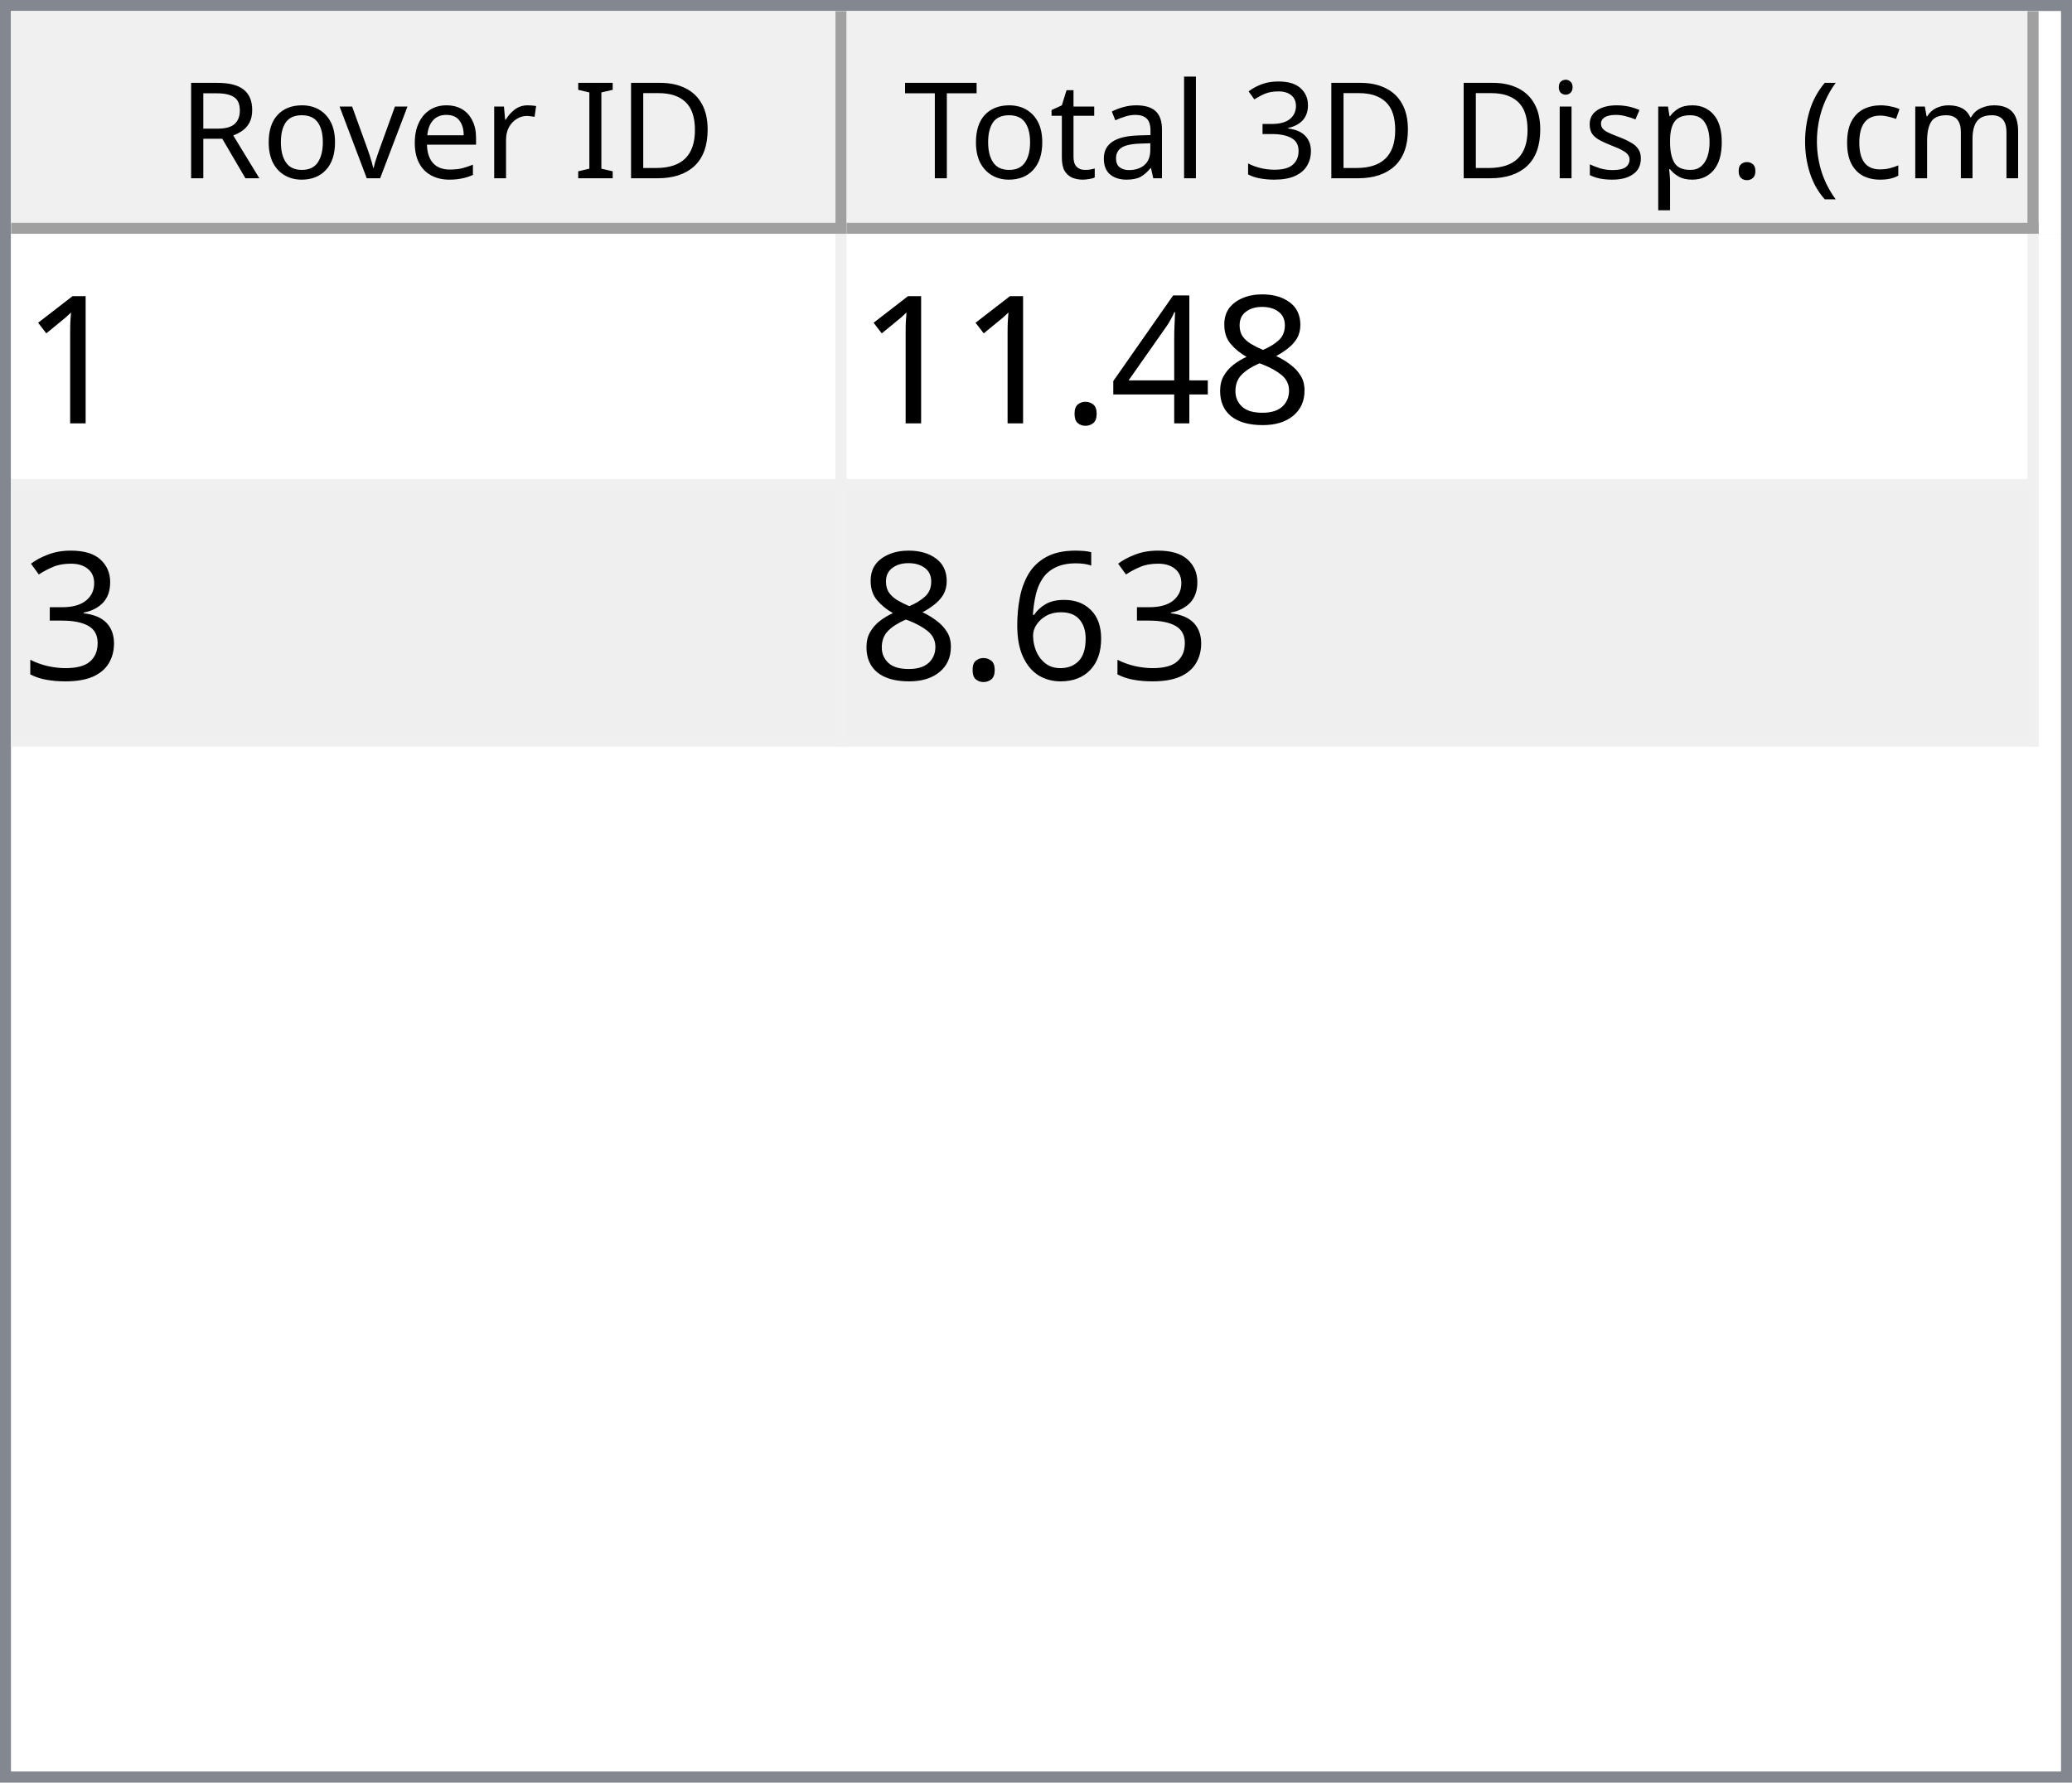
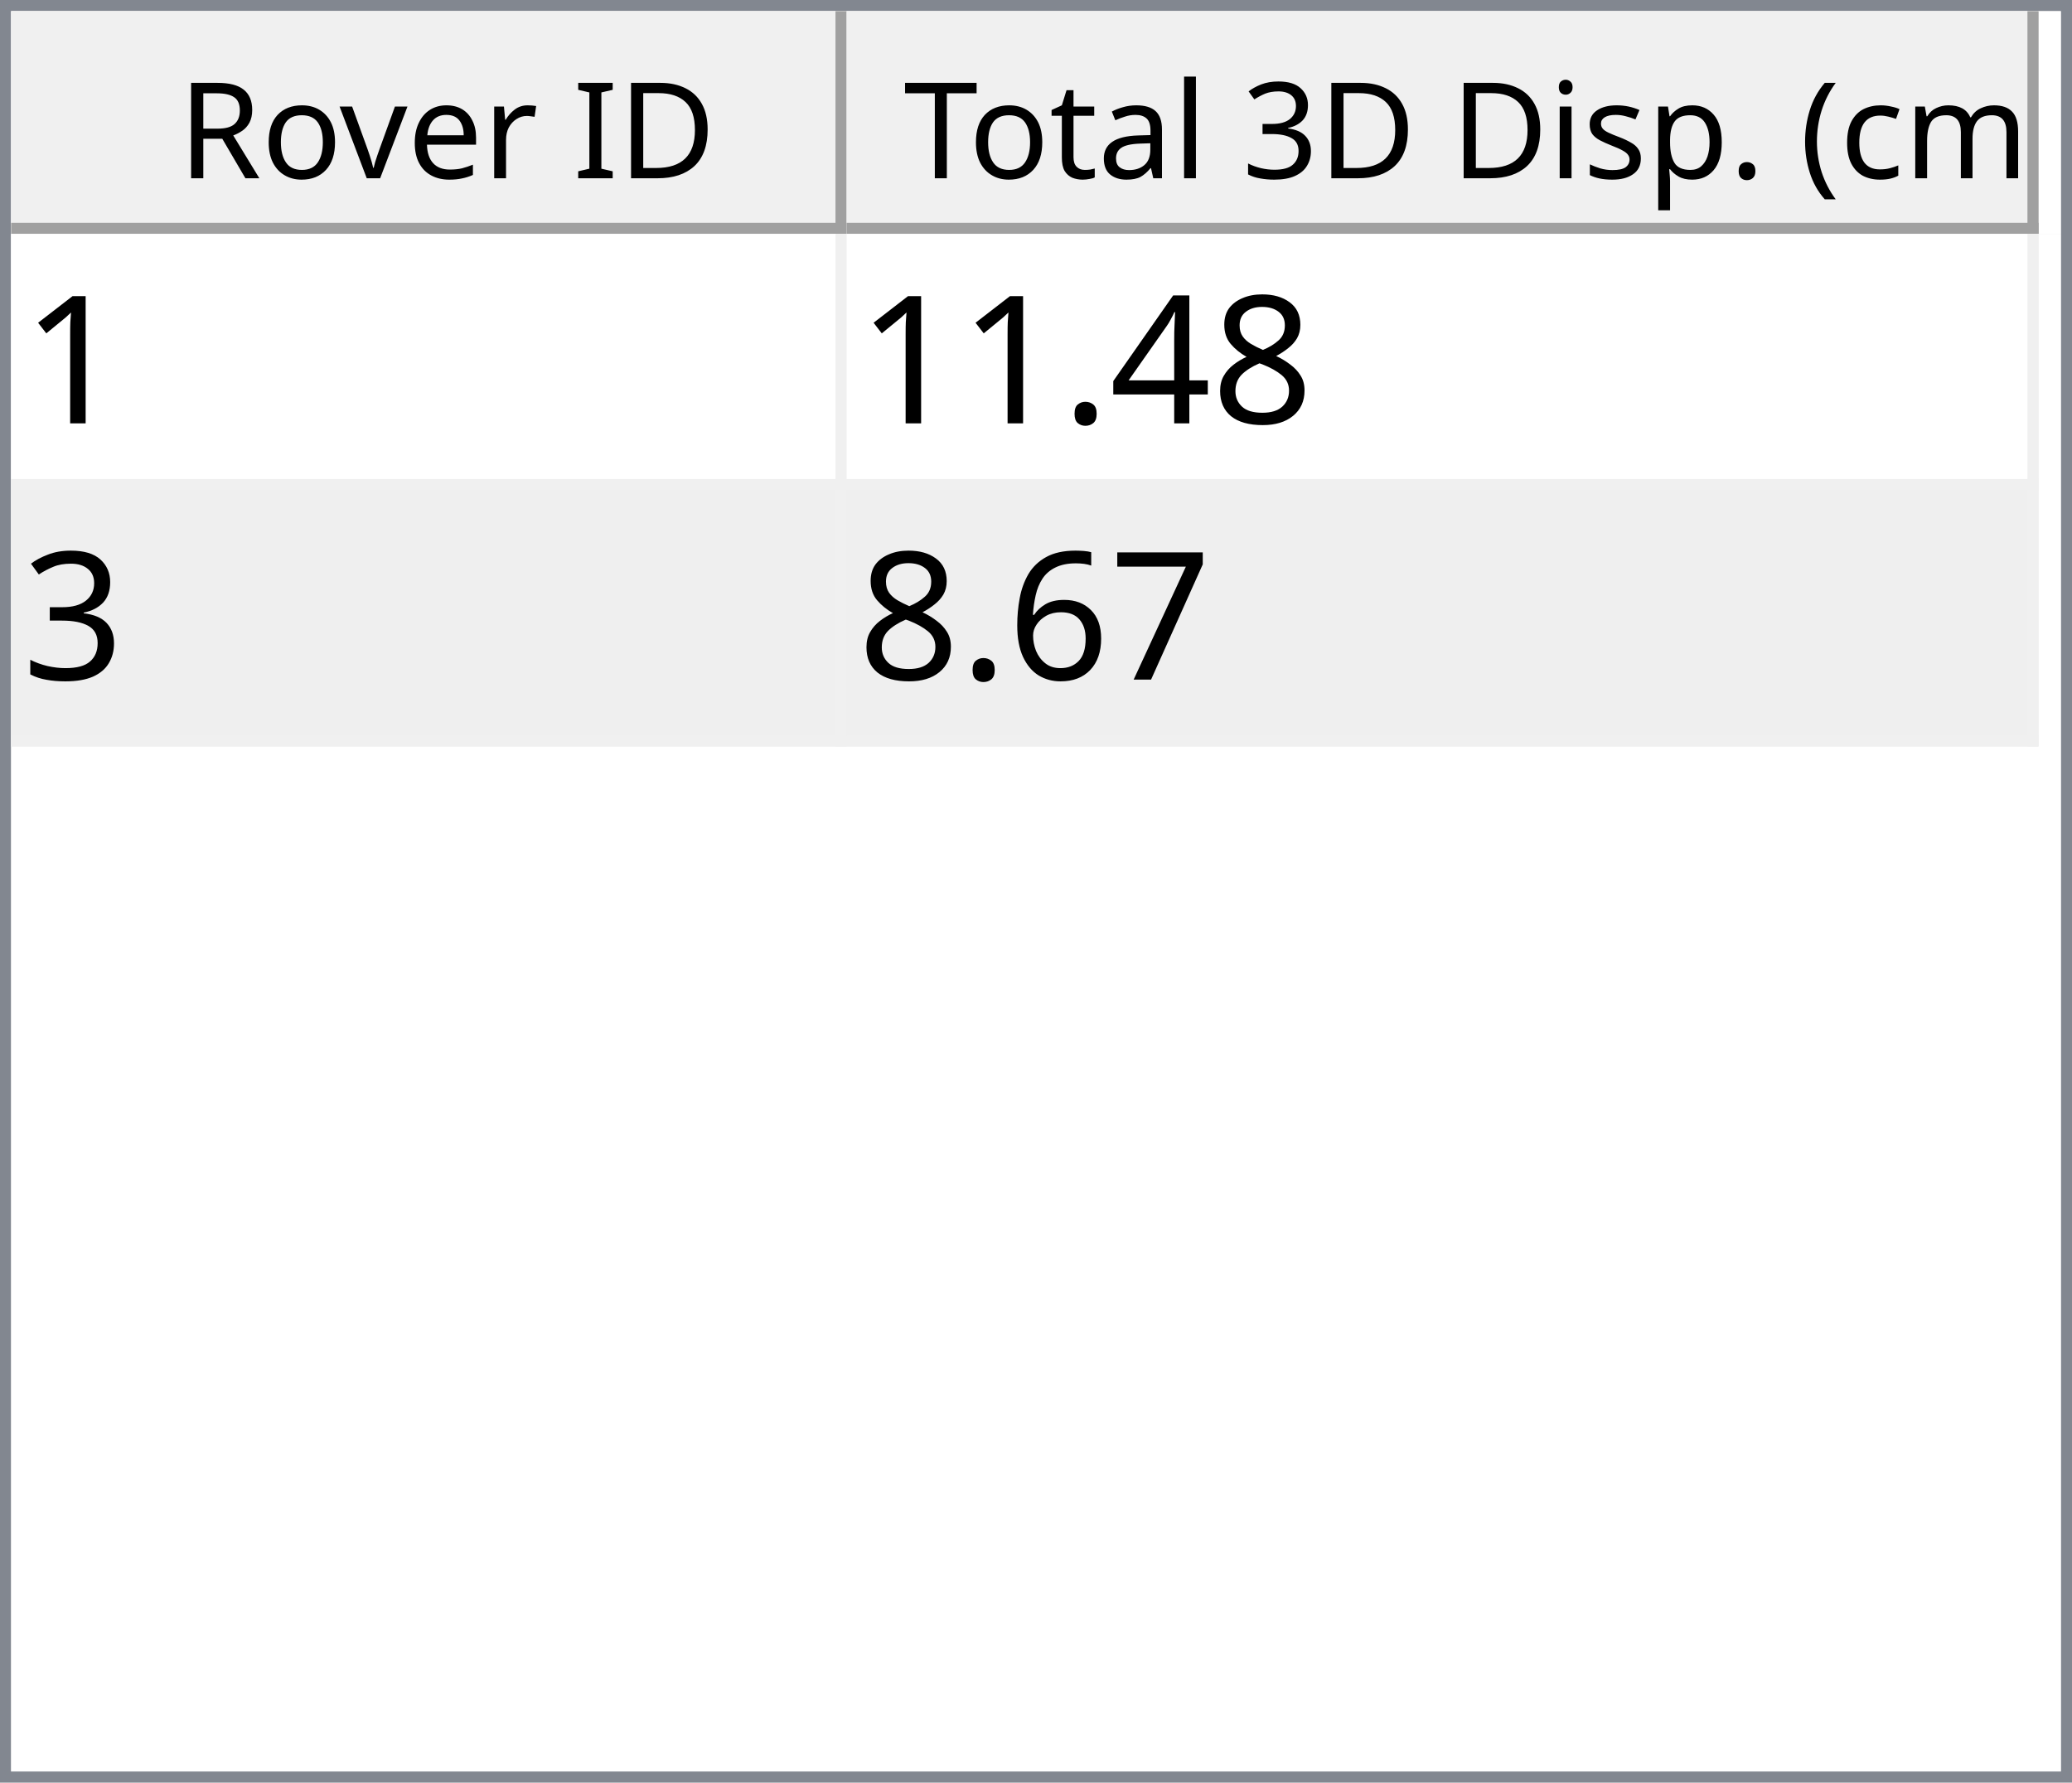
<svg xmlns="http://www.w3.org/2000/svg" style="fill-opacity:1; color-rendering:auto; color-interpolation:auto; text-rendering:auto; stroke:black; stroke-linecap:square; stroke-miterlimit:10; shape-rendering:auto; stroke-opacity:1; fill:black; stroke-dasharray:none; font-weight:normal; stroke-width:1; font-family:'Dialog'; font-style:normal; stroke-linejoin:miter; font-size:12px; stroke-dashoffset:0; image-rendering:auto;" width="186" height="160">
  <defs id="genericDefs" />
  <g>
    <defs id="defs1">
      <clipPath clipPathUnits="userSpaceOnUse" id="clipPath1">
        <path d="M0 0 L186 0 L186 160 L0 160 L0 0 Z" />
      </clipPath>
      <clipPath clipPathUnits="userSpaceOnUse" id="clipPath2">
        <path d="M0 0 L0 160 L186 160 L186 0 Z" />
      </clipPath>
      <clipPath clipPathUnits="userSpaceOnUse" id="clipPath3">
        <path d="M0 0 L0 20 L184 20 L184 0 Z" />
      </clipPath>
      <clipPath clipPathUnits="userSpaceOnUse" id="clipPath4">
        <path d="M0 0 L0 20 L75 20 L75 0 Z" />
      </clipPath>
      <clipPath clipPathUnits="userSpaceOnUse" id="clipPath5">
        <path d="M1 1 L1 19 L74 19 L74 1 Z" />
      </clipPath>
      <clipPath clipPathUnits="userSpaceOnUse" id="clipPath6">
        <path d="M0 0 L0 18 L73 18 L73 0 Z" />
      </clipPath>
      <clipPath clipPathUnits="userSpaceOnUse" id="clipPath7">
        <path d="M-0.5 -0.5 L-0.5 19.5 L74.5 19.5 L74.5 -0.5 Z" />
      </clipPath>
      <clipPath clipPathUnits="userSpaceOnUse" id="clipPath8">
        <path d="M0 0 L0 20 L107 20 L107 0 Z" />
      </clipPath>
      <clipPath clipPathUnits="userSpaceOnUse" id="clipPath9">
        <path d="M1 1 L1 19 L106 19 L106 1 Z" />
      </clipPath>
      <clipPath clipPathUnits="userSpaceOnUse" id="clipPath10">
        <path d="M0 0 L0 18 L105 18 L105 0 Z" />
      </clipPath>
      <clipPath clipPathUnits="userSpaceOnUse" id="clipPath11">
        <path d="M-0.5 -0.5 L-0.5 19.5 L106.5 19.5 L106.5 -0.5 Z" />
      </clipPath>
      <clipPath clipPathUnits="userSpaceOnUse" id="clipPath12">
        <path d="M0 0 L0 138 L184 138 L184 0 Z" />
      </clipPath>
      <clipPath clipPathUnits="userSpaceOnUse" id="clipPath13">
        <path d="M0 0 L0 46 L182 46 L182 0 Z" />
      </clipPath>
      <clipPath clipPathUnits="userSpaceOnUse" id="clipPath14">
        <path d="M-0.5 -0.5 L-0.5 45.5 L181.5 45.5 L181.5 -0.5 Z" />
      </clipPath>
      <clipPath clipPathUnits="userSpaceOnUse" id="clipPath15">
        <path d="M0 0 L0 22 L74 22 L74 0 Z" />
      </clipPath>
      <clipPath clipPathUnits="userSpaceOnUse" id="clipPath16">
        <path d="M0 0 L0 22 L106 22 L106 0 Z" />
      </clipPath>
      <font horiz-adv-x="64.551" id="font1">
        <font-face ascent="107.91" descent="25.098" units-per-em="100" style="font-style:normal; font-family:Segoe UI; font-weight:normal;" />
        <missing-glyph horiz-adv-x="64.551" d="M8.109 0 L8.109 68.266 L56.453 68.266 L56.453 0 L8.109 0 ZM15.328 7.234 L49.219 7.234 L49.219 61.031 L15.328 61.031 L15.328 7.234 Z" />
        <glyph unicode="D" horiz-adv-x="70.117" d="M9.188 0 L9.188 70.016 L28.516 70.016 Q65.531 70.016 65.531 35.891 Q65.531 19.672 55.25 9.836 Q44.969 0 27.734 0 L9.188 0 ZM17.391 62.594 L17.391 7.422 L27.828 7.422 Q41.609 7.422 49.273 14.797 Q56.938 22.172 56.938 35.688 Q56.938 62.594 28.328 62.594 L17.391 62.594 Z" />
        <glyph unicode="I" horiz-adv-x="26.611" d="M17.391 0 L9.188 0 L9.188 70.016 L17.391 70.016 L17.391 0 Z" />
        <glyph unicode=" " horiz-adv-x="27.393" d="" />
        <glyph unicode="r" horiz-adv-x="34.766" d="M34.188 41.891 Q32.078 43.5 28.125 43.5 Q23 43.5 19.555 38.672 Q16.109 33.844 16.109 25.484 L16.109 0 L8.109 0 L8.109 50 L16.109 50 L16.109 39.703 L16.312 39.703 Q18.016 44.969 21.531 47.922 Q25.047 50.875 29.391 50.875 Q32.516 50.875 34.188 50.203 L34.188 41.891 Z" />
        <glyph unicode="e" horiz-adv-x="52.295" d="M48.297 23 L12.984 23 Q13.188 14.656 17.484 10.109 Q21.781 5.562 29.297 5.562 Q37.75 5.562 44.828 11.141 L44.828 3.609 Q38.234 -1.172 27.391 -1.172 Q16.797 -1.172 10.742 5.641 Q4.688 12.453 4.688 24.812 Q4.688 36.469 11.305 43.82 Q17.922 51.172 27.734 51.172 Q37.547 51.172 42.922 44.828 Q48.297 38.484 48.297 27.203 L48.297 23 ZM40.094 29.781 Q40.047 36.719 36.75 40.578 Q33.453 44.438 27.594 44.438 Q21.922 44.438 17.969 40.383 Q14.016 36.328 13.094 29.781 L40.094 29.781 Z" />
        <glyph unicode="v" horiz-adv-x="47.9" d="M47.406 50 L27.484 0 L19.625 0 L0.688 50 L9.469 50 L22.172 13.672 Q23.578 9.672 23.922 6.688 L24.125 6.688 Q24.609 10.453 25.688 13.484 L38.969 50 L47.406 50 Z" />
        <glyph unicode="o" horiz-adv-x="58.594" d="M29 -1.172 Q17.922 -1.172 11.305 5.836 Q4.688 12.844 4.688 24.422 Q4.688 37.016 11.57 44.094 Q18.453 51.172 30.172 51.172 Q41.359 51.172 47.633 44.289 Q53.906 37.406 53.906 25.203 Q53.906 13.234 47.141 6.031 Q40.375 -1.172 29 -1.172 ZM29.594 44.438 Q21.875 44.438 17.383 39.188 Q12.891 33.938 12.891 24.703 Q12.891 15.828 17.43 10.695 Q21.969 5.562 29.594 5.562 Q37.359 5.562 41.531 10.594 Q45.703 15.625 45.703 24.906 Q45.703 34.281 41.531 39.359 Q37.359 44.438 29.594 44.438 Z" />
        <glyph unicode="R" horiz-adv-x="59.814" d="M59.375 0 L49.609 0 L37.891 19.625 Q36.281 22.359 34.766 24.289 Q33.25 26.219 31.664 27.438 Q30.078 28.656 28.25 29.219 Q26.422 29.781 24.125 29.781 L17.391 29.781 L17.391 0 L9.188 0 L9.188 70.016 L30.078 70.016 Q34.672 70.016 38.555 68.867 Q42.438 67.719 45.289 65.375 Q48.141 63.031 49.758 59.547 Q51.375 56.062 51.375 51.375 Q51.375 47.703 50.273 44.656 Q49.172 41.609 47.148 39.211 Q45.125 36.812 42.266 35.133 Q39.406 33.453 35.844 32.516 L35.844 32.328 Q37.594 31.547 38.891 30.547 Q40.188 29.547 41.359 28.18 Q42.531 26.812 43.68 25.078 Q44.828 23.344 46.234 21.047 L59.375 0 ZM17.391 62.594 L17.391 37.203 L28.516 37.203 Q31.594 37.203 34.203 38.133 Q36.812 39.062 38.719 40.797 Q40.625 42.531 41.703 45.047 Q42.781 47.562 42.781 50.688 Q42.781 56.297 39.141 59.445 Q35.5 62.594 28.609 62.594 L17.391 62.594 Z" />
        <glyph unicode=")" horiz-adv-x="30.176" d="M8.297 -15.922 L1.172 -15.922 Q16.406 2.344 16.406 26.812 Q16.406 51.469 1.078 70.016 L8.297 70.016 Q23.531 52.156 23.531 26.703 Q23.531 1.375 8.297 -15.922 Z" />
        <glyph unicode="m" horiz-adv-x="86.133" d="M79.109 0 L71.094 0 L71.094 28.719 Q71.094 37.016 68.531 40.727 Q65.969 44.438 59.906 44.438 Q54.781 44.438 51.195 39.75 Q47.609 35.062 47.609 28.516 L47.609 0 L39.594 0 L39.594 29.688 Q39.594 44.438 28.219 44.438 Q22.953 44.438 19.531 40.016 Q16.109 35.594 16.109 28.516 L16.109 0 L8.109 0 L8.109 50 L16.109 50 L16.109 42.094 L16.312 42.094 Q21.625 51.172 31.844 51.172 Q36.969 51.172 40.773 48.312 Q44.578 45.453 46 40.828 Q51.562 51.172 62.594 51.172 Q79.109 51.172 79.109 30.812 L79.109 0 Z" />
        <glyph unicode="c" horiz-adv-x="46.191" d="M42.188 2.297 Q36.422 -1.172 28.516 -1.172 Q17.828 -1.172 11.258 5.789 Q4.688 12.75 4.688 23.828 Q4.688 36.188 11.766 43.68 Q18.844 51.172 30.672 51.172 Q37.25 51.172 42.281 48.734 L42.281 40.531 Q36.719 44.438 30.375 44.438 Q22.703 44.438 17.797 38.945 Q12.891 33.453 12.891 24.516 Q12.891 15.719 17.508 10.641 Q22.125 5.562 29.891 5.562 Q36.422 5.562 42.188 9.906 L42.188 2.297 Z" />
        <glyph unicode="(" horiz-adv-x="30.176" d="M29.109 -15.922 L21.969 -15.922 Q6.844 1.375 6.844 26.703 Q6.844 52.156 21.969 70.016 L29.203 70.016 Q13.875 51.469 13.875 26.812 Q13.875 2.344 29.109 -15.922 Z" />
        <glyph unicode="." horiz-adv-x="21.68" d="M10.891 -1.078 Q8.641 -1.078 7.055 0.539 Q5.469 2.156 5.469 4.391 Q5.469 6.641 7.055 8.273 Q8.641 9.906 10.891 9.906 Q13.188 9.906 14.797 8.273 Q16.406 6.641 16.406 4.391 Q16.406 2.156 14.797 0.539 Q13.188 -1.078 10.891 -1.078 Z" />
        <glyph unicode="p" horiz-adv-x="58.789" d="M16.312 7.234 L16.109 7.234 L16.109 -23 L8.109 -23 L8.109 50 L16.109 50 L16.109 41.219 L16.312 41.219 Q22.219 51.172 33.594 51.172 Q43.266 51.172 48.688 44.461 Q54.109 37.75 54.109 26.469 Q54.109 13.922 48 6.375 Q41.891 -1.172 31.297 -1.172 Q21.578 -1.172 16.312 7.234 ZM16.109 27.391 L16.109 20.406 Q16.109 14.203 20.141 9.883 Q24.172 5.562 30.375 5.562 Q37.641 5.562 41.773 11.133 Q45.906 16.703 45.906 26.609 Q45.906 34.969 42.047 39.703 Q38.188 44.438 31.594 44.438 Q24.609 44.438 20.359 39.578 Q16.109 34.719 16.109 27.391 Z" />
        <glyph unicode="s" horiz-adv-x="42.432" d="M5.078 1.812 L5.078 10.406 Q11.625 5.562 19.484 5.562 Q30.031 5.562 30.031 12.594 Q30.031 14.594 29.125 15.992 Q28.219 17.391 26.68 18.461 Q25.141 19.531 23.07 20.383 Q21 21.234 18.609 22.172 Q15.281 23.484 12.766 24.828 Q10.25 26.172 8.57 27.859 Q6.891 29.547 6.031 31.695 Q5.172 33.844 5.172 36.719 Q5.172 40.234 6.789 42.945 Q8.406 45.656 11.086 47.484 Q13.766 49.312 17.211 50.242 Q20.656 51.172 24.312 51.172 Q30.812 51.172 35.938 48.922 L35.938 40.828 Q30.422 44.438 23.25 44.438 Q21 44.438 19.195 43.922 Q17.391 43.406 16.094 42.477 Q14.797 41.547 14.086 40.258 Q13.375 38.969 13.375 37.406 Q13.375 35.453 14.086 34.133 Q14.797 32.812 16.164 31.789 Q17.531 30.766 19.484 29.938 Q21.438 29.109 23.922 28.125 Q27.25 26.859 29.883 25.516 Q32.516 24.172 34.375 22.484 Q36.234 20.797 37.234 18.602 Q38.234 16.406 38.234 13.375 Q38.234 9.672 36.602 6.938 Q34.969 4.203 32.234 2.398 Q29.5 0.594 25.93 -0.289 Q22.359 -1.172 18.453 -1.172 Q10.75 -1.172 5.078 1.812 Z" />
        <glyph unicode="i" horiz-adv-x="24.219" d="M12.203 62.703 Q10.062 62.703 8.547 64.164 Q7.031 65.625 7.031 67.875 Q7.031 70.125 8.547 71.609 Q10.062 73.094 12.203 73.094 Q14.406 73.094 15.945 71.609 Q17.484 70.125 17.484 67.875 Q17.484 65.719 15.945 64.211 Q14.406 62.703 12.203 62.703 ZM16.109 0 L8.109 0 L8.109 50 L16.109 50 L16.109 0 Z" />
        <glyph unicode="3" horiz-adv-x="53.906" d="M46.531 19.828 Q46.531 15.094 44.75 11.211 Q42.969 7.328 39.719 4.57 Q36.469 1.812 31.93 0.297 Q27.391 -1.219 21.922 -1.219 Q11.922 -1.219 6 2.594 L6 11.188 Q13.094 5.609 22.219 5.609 Q25.875 5.609 28.828 6.539 Q31.781 7.469 33.906 9.227 Q36.031 10.984 37.18 13.477 Q38.328 15.969 38.328 19.094 Q38.328 32.812 18.797 32.812 L12.984 32.812 L12.984 39.594 L18.5 39.594 Q35.797 39.594 35.797 52.484 Q35.797 64.406 22.609 64.406 Q15.188 64.406 8.688 59.422 L8.688 67.188 Q15.375 71.188 24.609 71.188 Q29 71.188 32.57 69.969 Q36.141 68.75 38.68 66.555 Q41.219 64.359 42.609 61.281 Q44 58.203 44 54.5 Q44 40.672 30.031 36.719 L30.031 36.531 Q33.594 36.141 36.625 34.797 Q39.656 33.453 41.852 31.305 Q44.047 29.156 45.289 26.25 Q46.531 23.344 46.531 19.828 Z" />
        <glyph unicode="l" horiz-adv-x="24.219" d="M16.109 0 L8.109 0 L8.109 74.031 L16.109 74.031 L16.109 0 Z" />
        <glyph unicode="a" horiz-adv-x="50.879" d="M43.891 0 L35.891 0 L35.891 7.812 L35.688 7.812 Q30.469 -1.172 20.312 -1.172 Q12.844 -1.172 8.617 2.781 Q4.391 6.734 4.391 13.281 Q4.391 27.297 20.906 29.594 L35.891 31.688 Q35.891 44.438 25.594 44.438 Q16.547 44.438 9.281 38.281 L9.281 46.484 Q16.656 51.172 26.266 51.172 Q43.891 51.172 43.891 32.516 L43.891 0 ZM35.891 25.297 L23.828 23.641 Q18.266 22.859 15.43 20.875 Q12.594 18.891 12.594 13.875 Q12.594 10.203 15.211 7.883 Q17.828 5.562 22.172 5.562 Q28.125 5.562 32.008 9.742 Q35.891 13.922 35.891 20.312 L35.891 25.297 Z" />
        <glyph unicode="t" horiz-adv-x="33.887" d="M31.297 0.484 Q28.469 -1.078 23.828 -1.078 Q10.688 -1.078 10.688 13.578 L10.688 43.172 L2.094 43.172 L2.094 50 L10.688 50 L10.688 62.203 L18.703 64.797 L18.703 50 L31.297 50 L31.297 43.172 L18.703 43.172 L18.703 14.984 Q18.703 9.969 20.414 7.82 Q22.125 5.672 26.078 5.672 Q29.109 5.672 31.297 7.328 L31.297 0.484 Z" />
        <glyph unicode="T" horiz-adv-x="52.393" d="M50.594 62.594 L30.375 62.594 L30.375 0 L22.172 0 L22.172 62.594 L2 62.594 L2 70.016 L50.594 70.016 L50.594 62.594 Z" />
      </font>
      <font horiz-adv-x="75.0" id="font2">
        <font-face ascent="100.537" descent="21.973" units-per-em="100" style="font-style:normal; font-family:sans-serif; font-weight:normal;" />
        <missing-glyph horiz-adv-x="75.0" d="M12.5 0 L12.5 62.5 L62.5 62.5 L62.5 0 L12.5 0 ZM14.062 1.562 L60.938 1.562 L60.938 60.938 L14.062 60.938 L14.062 1.562 Z" />
        <glyph unicode="1" horiz-adv-x="55.615" d="M37.25 0 L28.469 0 L28.469 56 Q25.297 52.984 20.141 49.953 Q14.984 46.922 10.891 45.406 L10.891 53.906 Q18.266 57.375 23.781 62.305 Q29.297 67.234 31.594 71.875 L37.25 71.875 L37.25 0 Z" />
        <glyph unicode="8" horiz-adv-x="55.615" d="M17.672 38.812 Q12.203 40.828 9.57 44.539 Q6.938 48.25 6.938 53.422 Q6.938 61.234 12.555 66.555 Q18.172 71.875 27.484 71.875 Q36.859 71.875 42.578 66.43 Q48.297 60.984 48.297 53.172 Q48.297 48.188 45.68 44.508 Q43.062 40.828 37.75 38.812 Q44.344 36.672 47.781 31.883 Q51.219 27.094 51.219 20.453 Q51.219 11.281 44.727 5.031 Q38.234 -1.219 27.641 -1.219 Q17.047 -1.219 10.547 5.055 Q4.047 11.328 4.047 20.703 Q4.047 27.688 7.594 32.398 Q11.141 37.109 17.672 38.812 ZM15.922 53.719 Q15.922 48.641 19.195 45.414 Q22.469 42.188 27.688 42.188 Q32.766 42.188 36.016 45.383 Q39.266 48.578 39.266 53.219 Q39.266 58.062 35.914 61.359 Q32.562 64.656 27.594 64.656 Q22.562 64.656 19.242 61.43 Q15.922 58.203 15.922 53.719 ZM13.094 20.656 Q13.094 16.891 14.875 13.375 Q16.656 9.859 20.172 7.93 Q23.688 6 27.734 6 Q34.031 6 38.133 10.055 Q42.234 14.109 42.234 20.359 Q42.234 26.703 38.016 30.859 Q33.797 35.016 27.438 35.016 Q21.234 35.016 17.164 30.914 Q13.094 26.812 13.094 20.656 Z" />
        <glyph unicode="4" horiz-adv-x="55.615" d="M32.328 0 L32.328 17.141 L1.266 17.141 L1.266 25.203 L33.938 71.578 L41.109 71.578 L41.109 25.203 L50.781 25.203 L50.781 17.141 L41.109 17.141 L41.109 0 L32.328 0 ZM32.328 25.203 L32.328 57.469 L9.906 25.203 L32.328 25.203 Z" />
        <glyph unicode="." horiz-adv-x="27.783" d="M9.078 0 L9.078 10.016 L19.094 10.016 L19.094 0 L9.078 0 Z" />
        <glyph unicode="3" horiz-adv-x="55.615" d="M4.203 18.891 L12.984 20.062 Q14.5 12.594 18.141 9.297 Q21.781 6 27 6 Q33.203 6 37.477 10.297 Q41.75 14.594 41.75 20.953 Q41.75 27 37.797 30.93 Q33.844 34.859 27.734 34.859 Q25.25 34.859 21.531 33.891 L22.516 41.609 Q23.391 41.5 23.922 41.5 Q29.547 41.5 34.039 44.43 Q38.531 47.359 38.531 53.469 Q38.531 58.297 35.258 61.477 Q31.984 64.656 26.812 64.656 Q21.688 64.656 18.266 61.43 Q14.844 58.203 13.875 51.766 L5.078 53.328 Q6.688 62.156 12.398 67.016 Q18.109 71.875 26.609 71.875 Q32.469 71.875 37.398 69.359 Q42.328 66.844 44.945 62.5 Q47.562 58.156 47.562 53.266 Q47.562 48.641 45.07 44.828 Q42.578 41.016 37.703 38.766 Q44.047 37.312 47.562 32.695 Q51.078 28.078 51.078 21.141 Q51.078 11.766 44.242 5.25 Q37.406 -1.266 26.953 -1.266 Q17.531 -1.266 11.305 4.352 Q5.078 9.969 4.203 18.891 Z" />
+         <glyph unicode="7" horiz-adv-x="55.615" d="M4.734 62.203 L4.734 70.656 L51.078 70.656 L51.078 63.812 Q44.234 56.547 37.523 44.484 Q30.812 32.422 27.156 19.672 Q24.516 10.688 23.781 0 L14.75 0 Q14.891 8.453 18.062 20.414 Q21.234 32.375 27.172 43.484 Q33.109 54.594 39.797 62.203 L4.734 62.203 Z" />
        <glyph unicode="6" horiz-adv-x="55.615" d="M49.75 54.047 L41.016 53.375 Q39.844 58.547 37.703 60.891 Q34.125 64.656 28.906 64.656 Q24.703 64.656 21.531 62.312 Q17.391 59.281 14.992 53.469 Q12.594 47.656 12.5 36.922 Q15.672 41.75 20.266 44.094 Q24.859 46.438 29.891 46.438 Q38.672 46.438 44.852 39.969 Q51.031 33.5 51.031 23.25 Q51.031 16.5 48.125 10.719 Q45.219 4.938 40.141 1.859 Q35.062 -1.219 28.609 -1.219 Q17.625 -1.219 10.695 6.859 Q3.766 14.938 3.766 33.5 Q3.766 54.25 11.422 63.672 Q18.109 71.875 29.438 71.875 Q37.891 71.875 43.289 67.141 Q48.688 62.406 49.75 54.047 ZM13.875 23.188 Q13.875 18.656 15.797 14.508 Q17.719 10.359 21.188 8.18 Q24.656 6 28.469 6 Q34.031 6 38.039 10.492 Q42.047 14.984 42.047 22.703 Q42.047 30.125 38.086 34.398 Q34.125 38.672 28.125 38.672 Q22.172 38.672 18.023 34.398 Q13.875 30.125 13.875 23.188 Z" />
      </font>
    </defs>
    <g style="fill:white; stroke:white;">
      <rect x="0" y="0" width="186" style="clip-path:url(#clipPath1); stroke:none;" height="160" />
    </g>
    <g style="fill:white; text-rendering:optimizeSpeed; color-rendering:optimizeSpeed; image-rendering:optimizeSpeed; shape-rendering:crispEdges; stroke:white; color-interpolation:sRGB;">
      <rect x="0" width="186" height="160" y="0" style="stroke:none;" />
      <path style="stroke:none;" d="M0 160 L186 160 L186 0 L0 0 Z" />
    </g>
    <g style="fill:rgb(240,240,240); font-family:'Segoe UI'; stroke:rgb(240,240,240);">
      <rect x="0" y="0" width="186" style="clip-path:url(#clipPath2); stroke:none;" height="160" />
    </g>
    <g style="fill:rgb(130,135,144); font-family:'Segoe UI'; stroke:rgb(130,135,144);">
      <path d="M0 0 L186 0 L186 160 L0 160 L0 0 ZM1 1 L185 1 L185 159 L1 159 L1 1 Z" style="fill-rule:evenodd; clip-path:url(#clipPath2); stroke:none;" />
    </g>
    <g style="fill:white; font-family:'Segoe UI'; stroke:white;" transform="translate(1,1)">
      <rect x="0" y="0" width="184" style="clip-path:url(#clipPath3); stroke:none;" height="20" />
    </g>
    <g style="fill:rgb(240,240,240); font-family:'Segoe UI'; stroke:rgb(240,240,240);" transform="translate(1,1)">
      <rect x="0" y="0" width="75" style="clip-path:url(#clipPath4); stroke:none;" height="20" />
    </g>
    <g style="font-family:'Segoe UI';" transform="translate(2,2)">
      <text x="14" xml:space="preserve" y="14" style="clip-path:url(#clipPath6); stroke:none;">Rover ID</text>
    </g>
    <g style="fill:rgb(160,160,160); font-family:'Segoe UI'; stroke:rgb(160,160,160); stroke-linejoin:bevel;" transform="translate(1.5,1.5)">
      <line x1="74" x2="74" y1="0" style="fill:none; clip-path:url(#clipPath7);" y2="19" />
    </g>
    <g style="fill:rgb(160,160,160); font-family:'Segoe UI'; stroke:rgb(160,160,160); stroke-linejoin:bevel;" transform="matrix(1,0,0,1,1,1) translate(0.5,0.5)">
      <line x1="0" x2="74" y1="19" style="fill:none; clip-path:url(#clipPath7);" y2="19" />
    </g>
    <g style="fill:rgb(240,240,240); font-family:'Segoe UI'; stroke:rgb(240,240,240);" transform="translate(76,1)">
      <rect x="0" y="0" width="107" style="clip-path:url(#clipPath8); stroke:none;" height="20" />
    </g>
    <g style="font-family:'Segoe UI';" transform="translate(77,2)">
      <text x="1" xml:space="preserve" y="14" style="clip-path:url(#clipPath10); stroke:none;"> Total 3D Disp. (cm)</text>
    </g>
    <g style="fill:rgb(160,160,160); font-family:'Segoe UI'; stroke:rgb(160,160,160); stroke-linejoin:bevel;" transform="translate(76.5,1.5)">
      <line x1="106" x2="106" y1="0" style="fill:none; clip-path:url(#clipPath11);" y2="19" />
    </g>
    <g style="fill:rgb(160,160,160); font-family:'Segoe UI'; stroke:rgb(160,160,160); stroke-linejoin:bevel;" transform="matrix(1,0,0,1,76,1) translate(0.5,0.5)">
      <line x1="0" x2="106" y1="19" style="fill:none; clip-path:url(#clipPath11);" y2="19" />
    </g>
    <g style="fill:white; font-family:'Segoe UI'; stroke:white;" transform="translate(1,21)">
      <rect x="0" y="0" width="184" style="clip-path:url(#clipPath12); stroke:none;" height="138" />
    </g>
    <g style="fill:rgb(240,240,240); font-size:16px; font-family:sans-serif; stroke:rgb(240,240,240);" transform="translate(1,21)">
      <rect x="0" y="0" width="182" style="clip-path:url(#clipPath13); stroke:none;" height="46" />
      <line transform="translate(0.5,0.5)" x1="0" x2="181" y1="22" style="clip-path:url(#clipPath14); fill:none; stroke-linejoin:bevel;" y2="22" />
    </g>
    <g transform="matrix(1,0,0,1,1,21) translate(0.5,0.5)" style="fill:rgb(240,240,240); font-size:16px; font-family:sans-serif; stroke:rgb(240,240,240); stroke-linejoin:bevel;">
      <line x1="0" x2="181" y1="45" style="fill:none; clip-path:url(#clipPath14);" y2="45" />
    </g>
    <g transform="matrix(1,0,0,1,1,21) translate(0.5,0.5)" style="fill:rgb(240,240,240); font-size:16px; font-family:sans-serif; stroke:rgb(240,240,240); stroke-linejoin:bevel;">
      <line x1="74" x2="74" y1="0" style="fill:none; clip-path:url(#clipPath14);" y2="45" />
    </g>
    <g transform="matrix(1,0,0,1,1,21) translate(0.5,0.5)" style="fill:rgb(240,240,240); font-size:16px; font-family:sans-serif; stroke:rgb(240,240,240); stroke-linejoin:bevel;">
      <line x1="181" x2="181" y1="0" style="fill:none; clip-path:url(#clipPath14);" y2="45" />
    </g>
    <g style="fill:white; font-size:16px; font-family:sans-serif; stroke:white;" transform="matrix(1,0,0,1,1,21)">
      <rect x="0" y="0" width="74" style="clip-path:url(#clipPath15); stroke:none;" height="22" />
      <text x="1" y="17" style="fill:black; clip-path:url(#clipPath15); stroke:none;" xml:space="preserve">1</text>
    </g>
    <g style="fill:white; font-size:16px; font-family:sans-serif; stroke:white;" transform="matrix(1,0,0,1,1,21) translate(75,0)">
      <rect x="0" y="0" width="106" style="clip-path:url(#clipPath16); stroke:none;" height="22" />
      <text x="1" y="17" style="fill:black; clip-path:url(#clipPath16); stroke:none;" xml:space="preserve">11.48</text>
    </g>
    <g style="fill:rgb(239,239,239); font-size:16px; font-family:sans-serif; stroke:rgb(239,239,239);" transform="matrix(1,0,0,1,1,21) translate(0,23)">
      <rect x="0" y="0" width="74" style="clip-path:url(#clipPath15); stroke:none;" height="22" />
      <text x="1" y="17" style="fill:black; clip-path:url(#clipPath15); stroke:none;" xml:space="preserve">3</text>
    </g>
    <g style="fill:rgb(239,239,239); font-size:16px; font-family:sans-serif; stroke:rgb(239,239,239);" transform="matrix(1,0,0,1,1,21) translate(75,23)">
      <rect x="0" y="0" width="106" style="clip-path:url(#clipPath16); stroke:none;" height="22" />
-       <text x="1" y="17" style="fill:black; clip-path:url(#clipPath16); stroke:none;" xml:space="preserve">8.63</text>
+       <text x="1" y="17" style="fill:black; clip-path:url(#clipPath16); stroke:none;" xml:space="preserve">8.67</text>
    </g>
  </g>
</svg>
